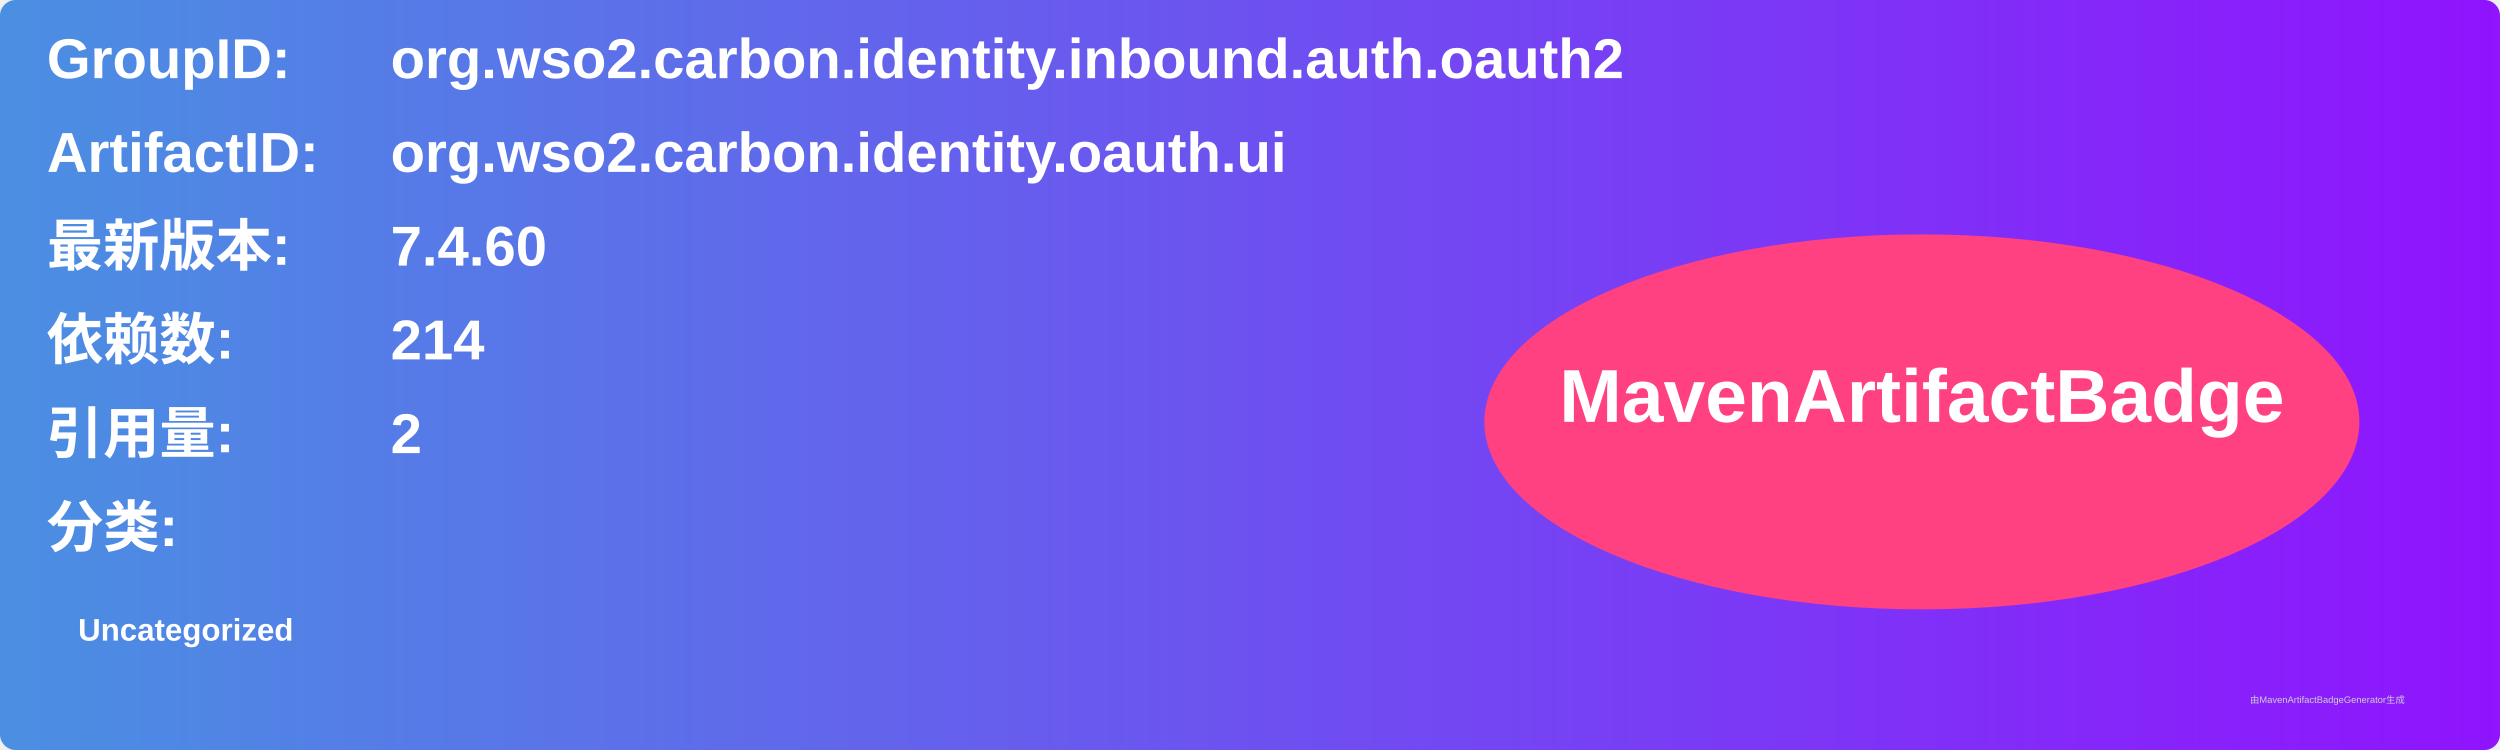
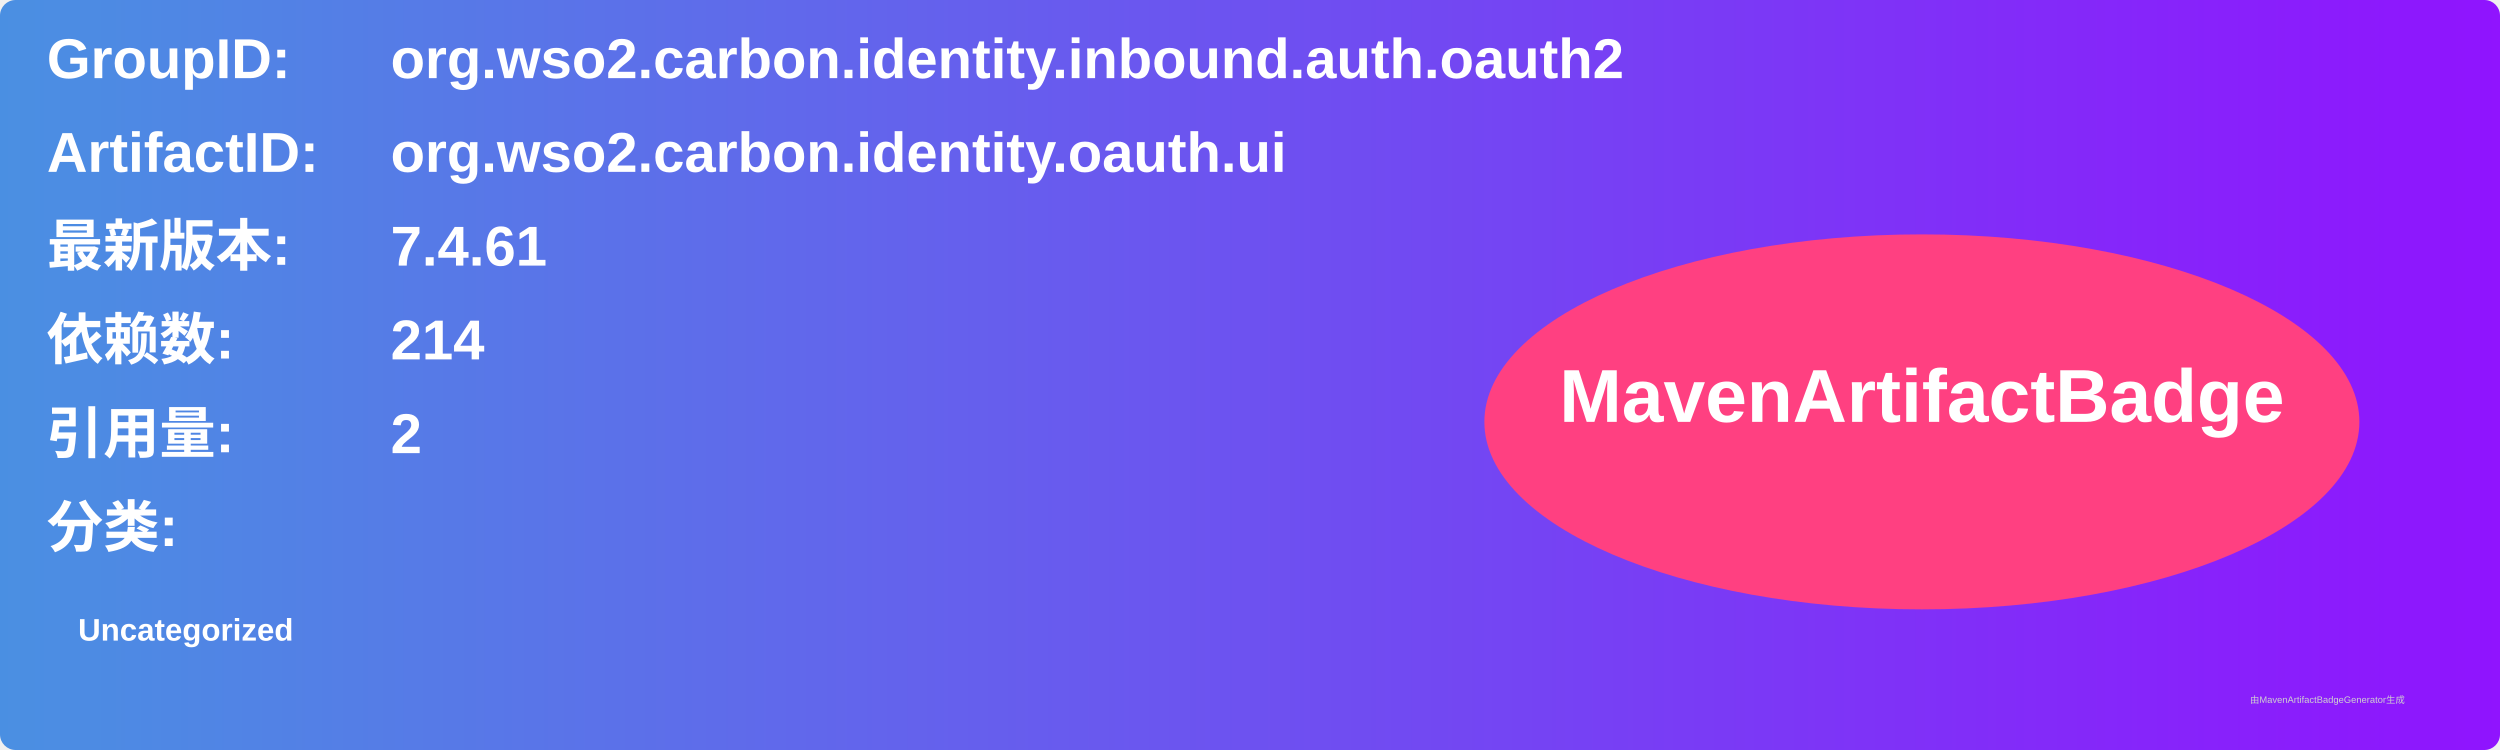
<svg xmlns="http://www.w3.org/2000/svg" width="800" height="240" viewBox="0 0 800 240">
  <linearGradient id="grad" x1="0%" y1="0%" x2="100%" y2="0%">
    <stop offset="0%" stop-color="#4a90e2" />
    <stop offset="100%" stop-color="#9013fe" />
  </linearGradient>
  <rect width="100%" height="100%" rx="5" ry="5" fill="url(#grad)" />
  <g transform="translate(15, 15)">
    <text x="0" y="10" font-family="Arial" font-size="18" fill="white" font-weight="bold" width="260">GroupID:</text>
    <text x="110" y="10" font-family="Arial" font-size="18" fill="white" font-weight="bold" width="460">org.wso2.carbon.identity.inbound.auth.oauth2</text>
    <text x="0" y="40" font-family="Arial" font-size="18" fill="white" font-weight="bold" width="260">ArtifactID:</text>
    <text x="110" y="40" font-family="Arial" font-size="18" fill="white" font-weight="bold" width="460">org.wso2.carbon.identity.oauth.ui</text>
    <text x="0" y="70" font-family="Arial" font-size="18" fill="white" font-weight="bold">最新版本:</text>
    <text x="110" y="70" font-family="Arial" font-size="18" fill="white" font-weight="bold">
-       <tspan font-weight="bold">7.4.60</tspan>
+       <tspan font-weight="bold">7.4.61</tspan>
    </text>
    <text x="0" y="100" font-family="Arial" font-size="18" fill="white" font-weight="bold">依赖数: </text>
    <text x="110" y="100" font-family="Arial" font-size="18" fill="white">
      <tspan font-weight="bold">214</tspan>
    </text>
    <text x="0" y="130" font-family="Arial" font-size="18" fill="white" font-weight="bold">引用量: </text>
    <text x="110" y="130" font-family="Arial" font-size="18" fill="white">
      <tspan font-weight="bold">2</tspan>
    </text>
    <text x="0" y="160" font-family="Arial" font-size="18" fill="white" font-weight="bold">分类:</text>
    <text x="10" y="190" font-family="Arial" font-size="10" fill="white">
      <tspan font-weight="bold">Uncategorized</tspan>
    </text>
    <ellipse cx="600" cy="120" rx="140" ry="60" fill="#ff4081" />
    <text x="600" y="120" text-anchor="middle" font-family="Arial" font-size="24" fill="white" font-weight="bold">MavenArtifactBadge</text>
  </g>
  <text x="720" y="225" font-family="Arial" font-size="3" fill="#d0d0d0">由MavenArtifactBadgeGenerator生成</text>
</svg>
